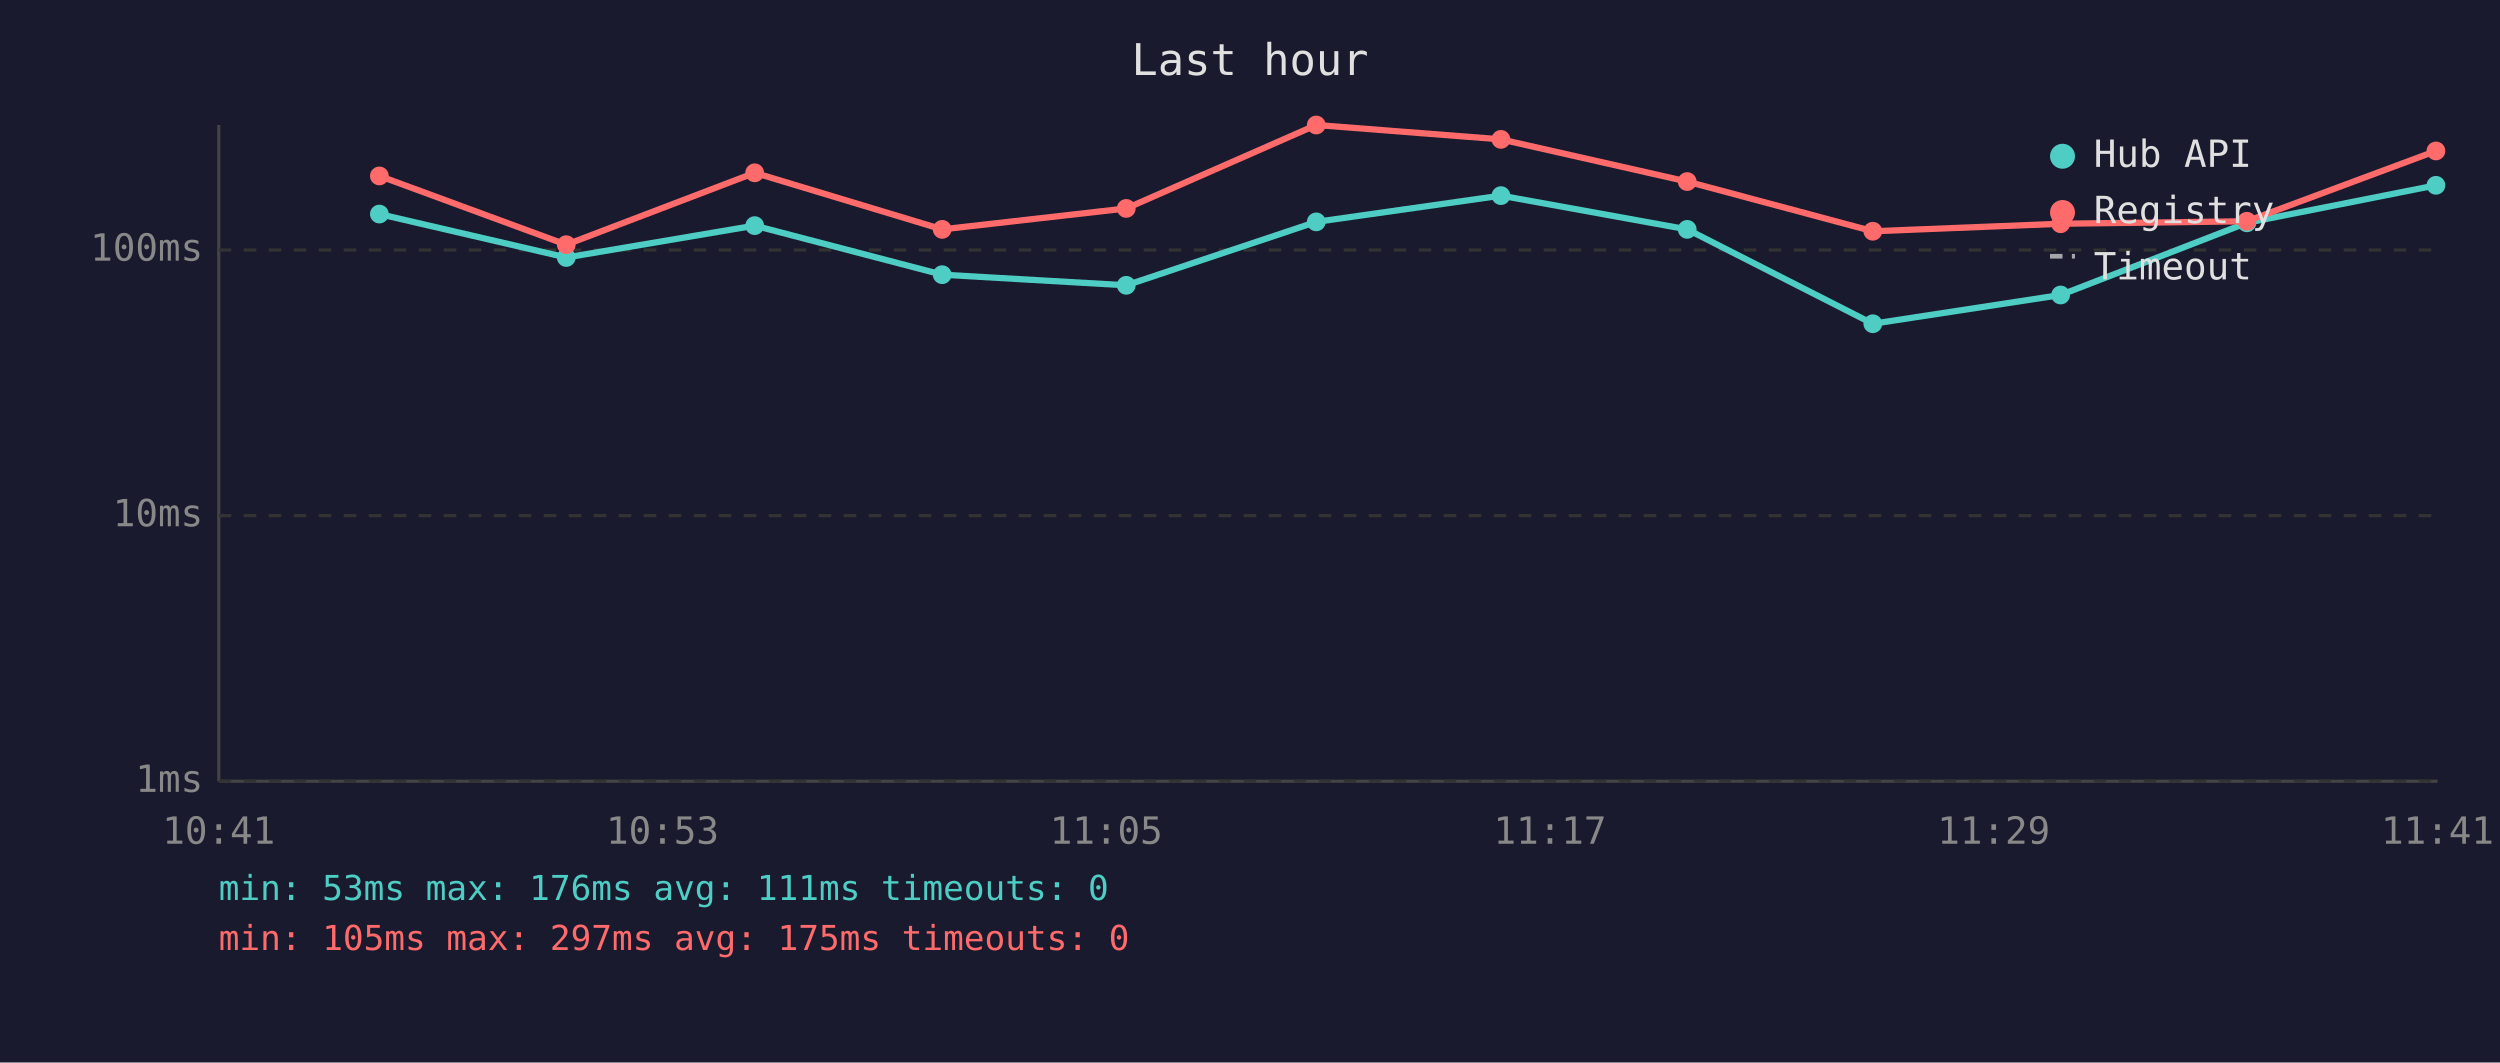
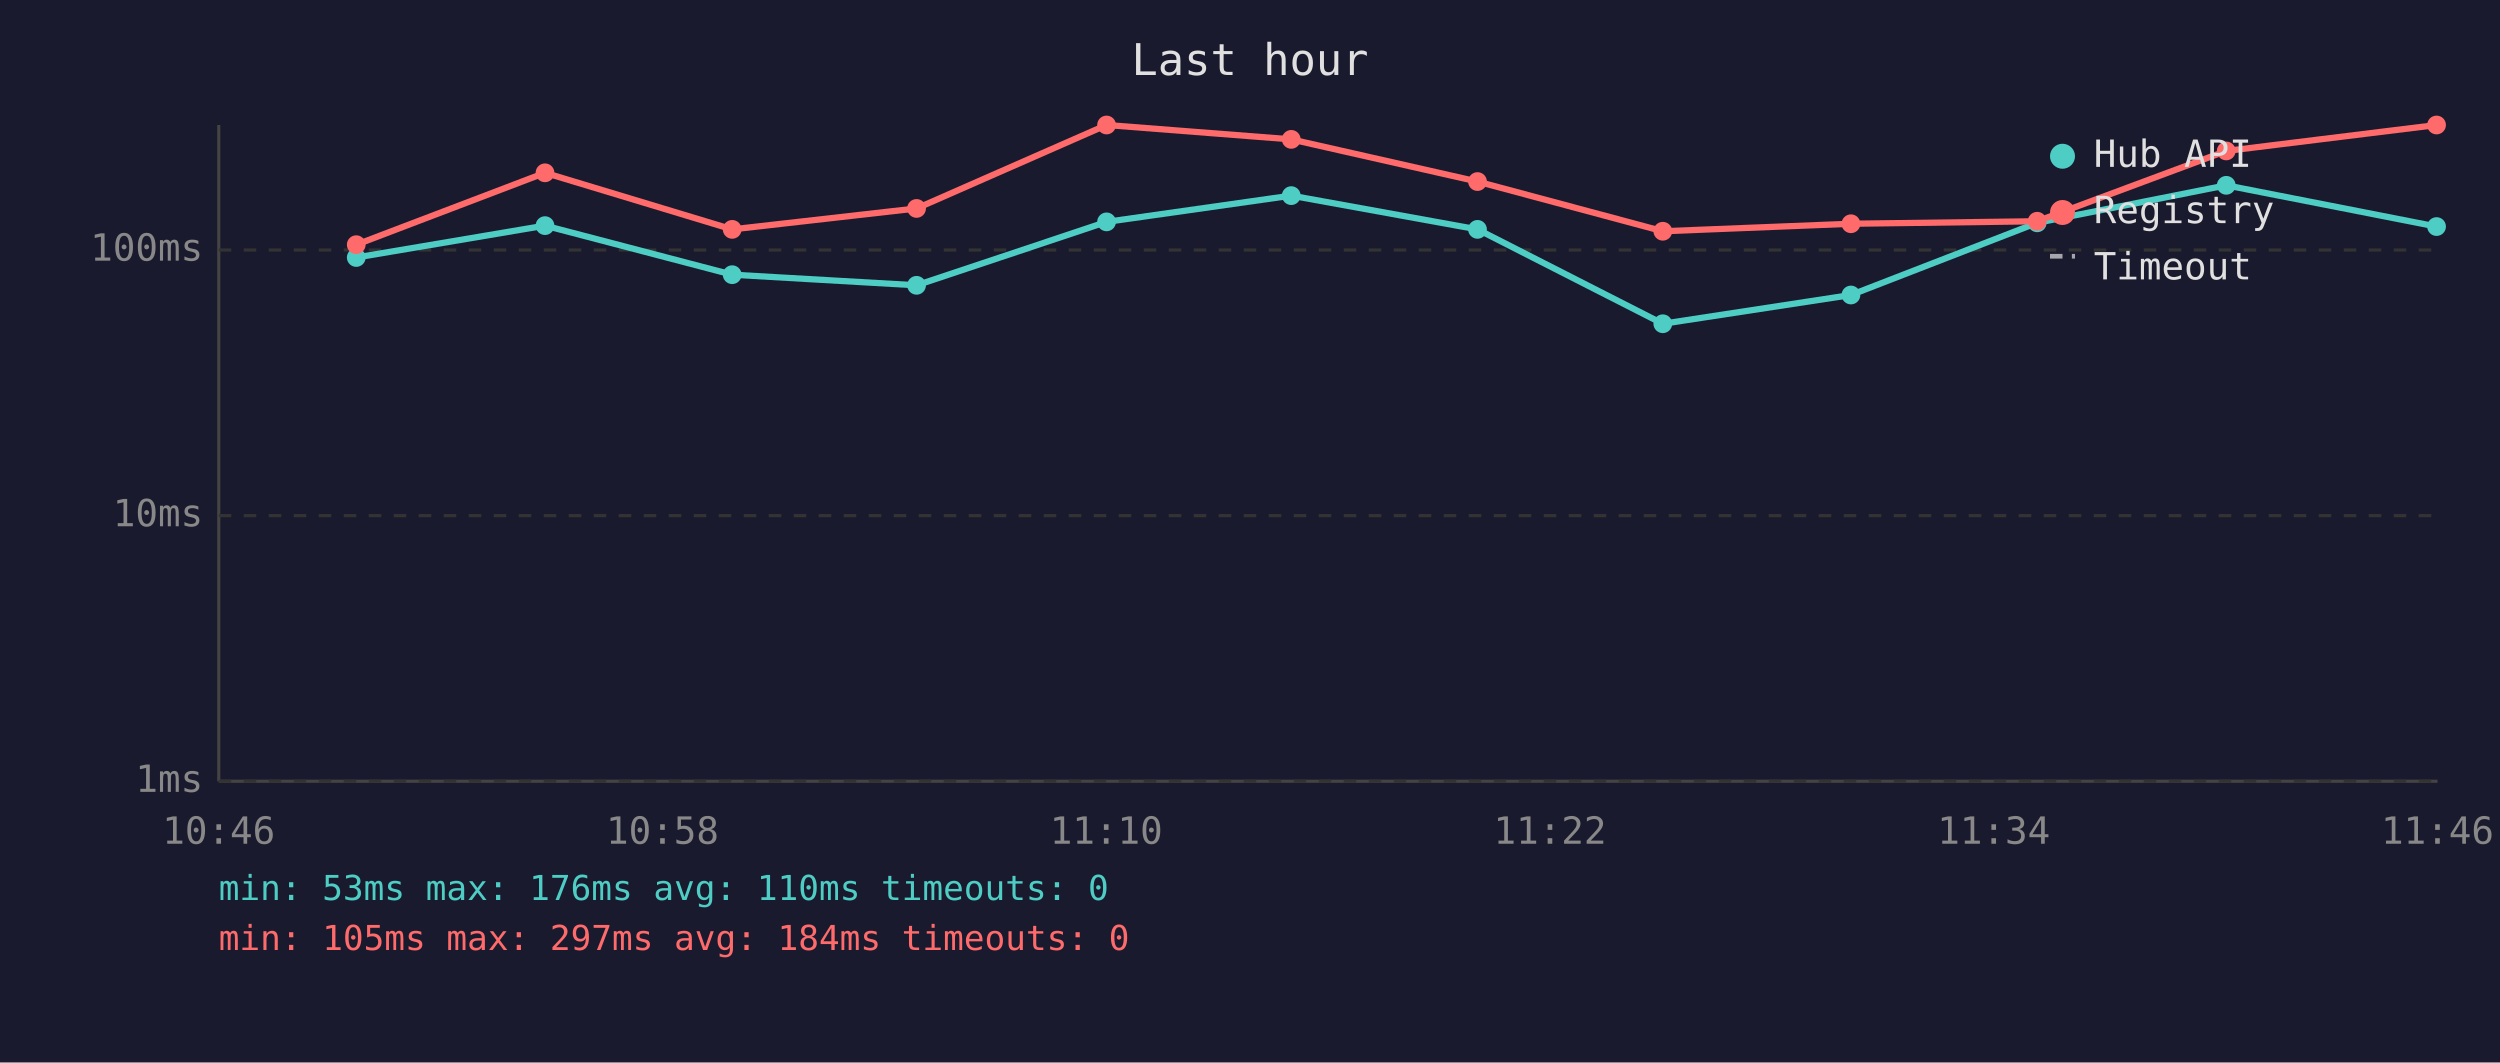
<svg xmlns="http://www.w3.org/2000/svg" viewBox="0 0 800 340" font-family="monospace" font-size="12">
  <rect width="800" height="340" fill="#1a1a2e" />
  <text x="400" y="24" fill="#e0e0e0" font-size="14" text-anchor="middle">Last hour</text>
  <line x1="70" y1="40" x2="70" y2="250" stroke="#444" stroke-width="1" />
  <line x1="70" y1="250" x2="780" y2="250" stroke="#444" stroke-width="1" />
  <line x1="70" y1="250" x2="780" y2="250" stroke="#333" stroke-width="1" stroke-dasharray="4" />
  <text x="65" y="250" fill="#888" text-anchor="end" dominant-baseline="middle">1ms</text>
  <line x1="70" y1="165" x2="780" y2="165" stroke="#333" stroke-width="1" stroke-dasharray="4" />
  <text x="65" y="165" fill="#888" text-anchor="end" dominant-baseline="middle">10ms</text>
  <line x1="70" y1="80" x2="780" y2="80" stroke="#333" stroke-width="1" stroke-dasharray="4" />
  <text x="65" y="80" fill="#888" text-anchor="end" dominant-baseline="middle">100ms</text>
-   <text x="70" y="270" fill="#888" text-anchor="middle">10:41</text>
-   <text x="212" y="270" fill="#888" text-anchor="middle">10:53</text>
-   <text x="354" y="270" fill="#888" text-anchor="middle">11:05</text>
-   <text x="496" y="270" fill="#888" text-anchor="middle">11:17</text>
-   <text x="638" y="270" fill="#888" text-anchor="middle">11:29</text>
-   <text x="780" y="270" fill="#888" text-anchor="middle">11:41</text>
-   <polyline points="121.4,68.5 181.2,82.4 241.5,72.2 301.5,87.9 360.4,91.3 421.2,71.0 480.3,62.6 539.9,73.4 599.3,103.6 659.4,94.4 719.0,71.3 779.5,59.3" fill="none" stroke="#4ecdc4" stroke-width="2" opacity="1" />
-   <circle cx="121.4" cy="68.5" r="3" fill="#4ecdc4" />
-   <circle cx="181.2" cy="82.4" r="3" fill="#4ecdc4" />
-   <circle cx="241.5" cy="72.2" r="3" fill="#4ecdc4" />
-   <circle cx="301.5" cy="87.9" r="3" fill="#4ecdc4" />
-   <circle cx="360.4" cy="91.3" r="3" fill="#4ecdc4" />
-   <circle cx="421.2" cy="71.0" r="3" fill="#4ecdc4" />
-   <circle cx="480.3" cy="62.6" r="3" fill="#4ecdc4" />
-   <circle cx="539.9" cy="73.4" r="3" fill="#4ecdc4" />
-   <circle cx="599.3" cy="103.6" r="3" fill="#4ecdc4" />
-   <circle cx="659.4" cy="94.4" r="3" fill="#4ecdc4" />
-   <circle cx="719.0" cy="71.3" r="3" fill="#4ecdc4" />
-   <circle cx="779.5" cy="59.3" r="3" fill="#4ecdc4" />
-   <polyline points="121.4,56.3 181.2,78.3 241.5,55.3 301.5,73.4 360.4,66.7 421.2,40.0 480.3,44.6 539.9,58.1 599.3,74.0 659.4,71.6 719.0,70.8 779.5,48.3" fill="none" stroke="#ff6b6b" stroke-width="2" opacity="1" />
-   <circle cx="121.4" cy="56.3" r="3" fill="#ff6b6b" />
-   <circle cx="181.2" cy="78.3" r="3" fill="#ff6b6b" />
-   <circle cx="241.5" cy="55.3" r="3" fill="#ff6b6b" />
-   <circle cx="301.5" cy="73.4" r="3" fill="#ff6b6b" />
-   <circle cx="360.4" cy="66.7" r="3" fill="#ff6b6b" />
-   <circle cx="421.2" cy="40.0" r="3" fill="#ff6b6b" />
-   <circle cx="480.3" cy="44.6" r="3" fill="#ff6b6b" />
-   <circle cx="539.9" cy="58.1" r="3" fill="#ff6b6b" />
-   <circle cx="599.3" cy="74.0" r="3" fill="#ff6b6b" />
-   <circle cx="659.4" cy="71.6" r="3" fill="#ff6b6b" />
-   <circle cx="719.0" cy="70.8" r="3" fill="#ff6b6b" />
-   <circle cx="779.5" cy="48.3" r="3" fill="#ff6b6b" />
+   <text x="70" y="270" fill="#888" text-anchor="middle">10:46</text>
+   <text x="212" y="270" fill="#888" text-anchor="middle">10:58</text>
+   <text x="354" y="270" fill="#888" text-anchor="middle">11:10</text>
+   <text x="496" y="270" fill="#888" text-anchor="middle">11:22</text>
+   <text x="638" y="270" fill="#888" text-anchor="middle">11:34</text>
+   <text x="780" y="270" fill="#888" text-anchor="middle">11:46</text>
+   <polyline points="114.0,82.4 174.4,72.2 234.3,87.9 293.3,91.3 354.1,71.0 413.2,62.6 472.8,73.4 532.1,103.6 592.3,94.4 651.9,71.3 712.4,59.3 779.7,72.5" fill="none" stroke="#4ecdc4" stroke-width="2" opacity="1" />
+   <circle cx="114.0" cy="82.4" r="3" fill="#4ecdc4" />
+   <circle cx="174.4" cy="72.2" r="3" fill="#4ecdc4" />
+   <circle cx="234.3" cy="87.9" r="3" fill="#4ecdc4" />
+   <circle cx="293.3" cy="91.3" r="3" fill="#4ecdc4" />
+   <circle cx="354.1" cy="71.0" r="3" fill="#4ecdc4" />
+   <circle cx="413.2" cy="62.6" r="3" fill="#4ecdc4" />
+   <circle cx="472.8" cy="73.4" r="3" fill="#4ecdc4" />
+   <circle cx="532.1" cy="103.6" r="3" fill="#4ecdc4" />
+   <circle cx="592.3" cy="94.4" r="3" fill="#4ecdc4" />
+   <circle cx="651.9" cy="71.3" r="3" fill="#4ecdc4" />
+   <circle cx="712.4" cy="59.3" r="3" fill="#4ecdc4" />
+   <circle cx="779.7" cy="72.5" r="3" fill="#4ecdc4" />
+   <polyline points="114.0,78.3 174.4,55.3 234.3,73.4 293.3,66.7 354.1,40.0 413.2,44.6 472.8,58.1 532.1,74.0 592.3,71.6 651.9,70.8 712.4,48.3 779.7,40.0" fill="none" stroke="#ff6b6b" stroke-width="2" opacity="1" />
+   <circle cx="114.0" cy="78.3" r="3" fill="#ff6b6b" />
+   <circle cx="174.4" cy="55.3" r="3" fill="#ff6b6b" />
+   <circle cx="234.3" cy="73.4" r="3" fill="#ff6b6b" />
+   <circle cx="293.3" cy="66.7" r="3" fill="#ff6b6b" />
+   <circle cx="354.1" cy="40.0" r="3" fill="#ff6b6b" />
+   <circle cx="413.2" cy="44.6" r="3" fill="#ff6b6b" />
+   <circle cx="472.8" cy="58.1" r="3" fill="#ff6b6b" />
+   <circle cx="532.1" cy="74.0" r="3" fill="#ff6b6b" />
+   <circle cx="592.3" cy="71.6" r="3" fill="#ff6b6b" />
+   <circle cx="651.9" cy="70.8" r="3" fill="#ff6b6b" />
+   <circle cx="712.4" cy="48.3" r="3" fill="#ff6b6b" />
+   <circle cx="779.7" cy="40.0" r="3" fill="#ff6b6b" />
  <circle cx="660" cy="50" r="4" fill="#4ecdc4" />
  <text x="670" y="50" fill="#e0e0e0" dominant-baseline="middle">Hub API</text>
  <circle cx="660" cy="68" r="4" fill="#ff6b6b" />
  <text x="670" y="68" fill="#e0e0e0" dominant-baseline="middle">Registry</text>
  <line x1="656" y1="82" x2="664" y2="82" stroke="#e0e0e0" stroke-width="1.5" stroke-dasharray="4,3" opacity="0.7" />
  <text x="670" y="86" fill="#e0e0e0" dominant-baseline="middle">Timeout</text>
-   <text x="70" y="288" fill="#4ecdc4" font-size="11">min: 53ms  max: 176ms  avg: 111ms  timeouts: 0</text>
-   <text x="70" y="304" fill="#ff6b6b" font-size="11">min: 105ms  max: 297ms  avg: 175ms  timeouts: 0</text>
+   <text x="70" y="288" fill="#4ecdc4" font-size="11">min: 53ms  max: 176ms  avg: 110ms  timeouts: 0</text>
+   <text x="70" y="304" fill="#ff6b6b" font-size="11">min: 105ms  max: 297ms  avg: 184ms  timeouts: 0</text>
</svg>
